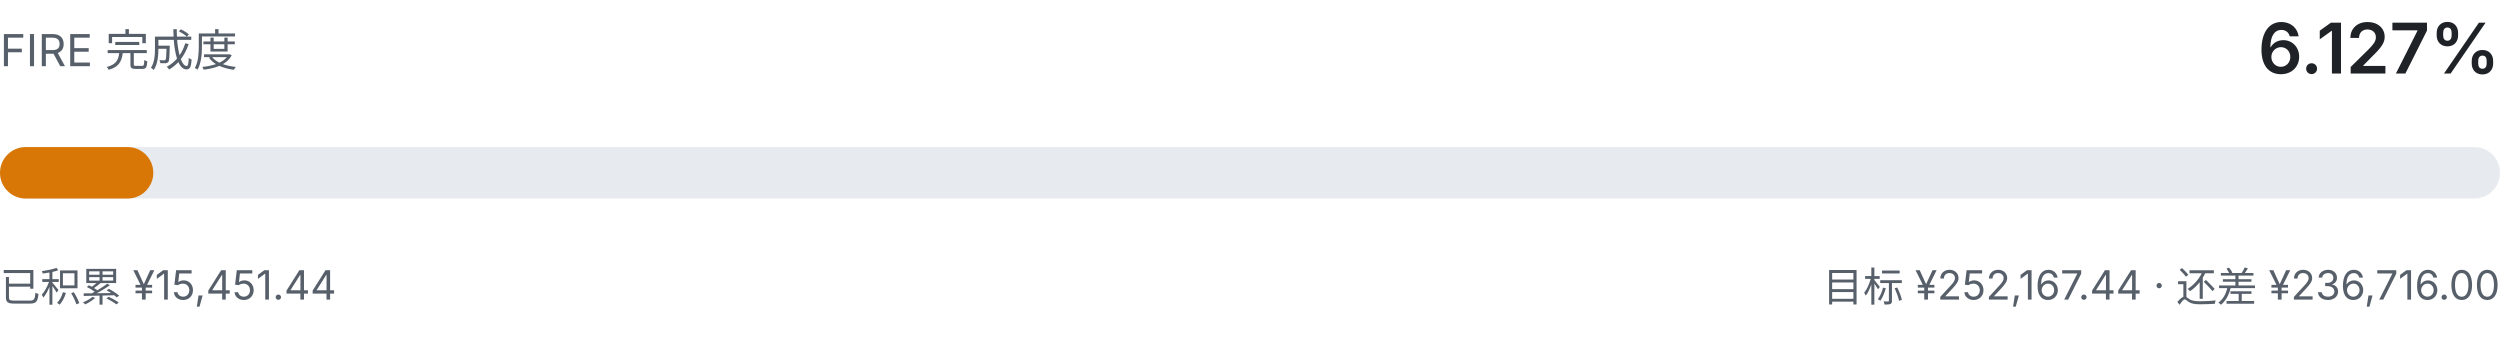
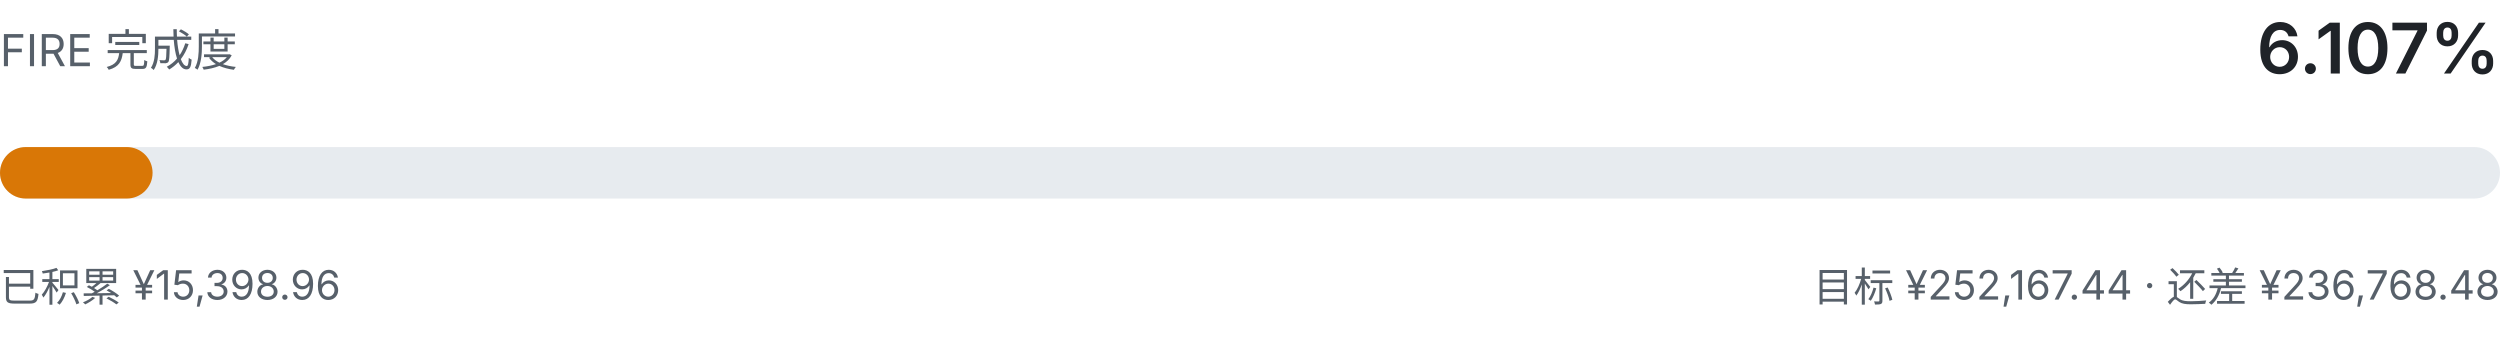
- <svg xmlns="http://www.w3.org/2000/svg" viewBox="0 0 680 92" width="680" height="92" role="img" aria-label="FIRE 完成度 6.127%">
+ <svg xmlns="http://www.w3.org/2000/svg" viewBox="0 0 680 92" width="680" height="92" role="img" aria-label="FIRE 完成度 6.107%">
  <style>
    .fg { fill: #1f2328; font-family: ui-sans-serif, system-ui, -apple-system, "Segoe UI", sans-serif; }
    .fg-muted { fill: #57606a; font-family: ui-sans-serif, system-ui, -apple-system, "Segoe UI", sans-serif; }
    .track { fill: #e7ebef; }
    .fill { fill: #d97706; }
    @media (prefers-color-scheme: dark) {
      .fg { fill: #e6edf3; }
      .fg-muted { fill: #8b949e; }
      .track { fill: #21262d; }
      .fill { fill: #f0b429; }
    }
  </style>
  <text class="fg-muted" x="0" y="18" font-size="12">FIRE 完成度</text>
-   <text class="fg" x="680" y="20" text-anchor="end" font-size="19" font-weight="600">6.127%</text>
+   <text class="fg" x="680" y="20" text-anchor="end" font-size="19" font-weight="600">6.107%</text>
  <rect class="track" x="0" y="40" width="680" height="14" rx="7.0" />
-   <rect class="fill" x="0" y="40" width="41.7" height="14" rx="7.0" />
-   <text class="fg-muted" x="0" y="82" font-size="11">已积累 ¥15,451.44</text>
-   <text class="fg-muted" x="680" y="82" text-anchor="end" font-size="11">目标 ¥252,167.44 · 还差 ¥236,716.00</text>
+   <rect class="fill" x="0" y="40" width="41.5" height="14" rx="7.0" />
+   <text class="fg-muted" x="0" y="82" font-size="11">已积累 ¥15,398.96</text>
+   <text class="fg-muted" x="680" y="82" text-anchor="end" font-size="11">目标 ¥252,167.44 · 还差 ¥236,768.48</text>
</svg>
